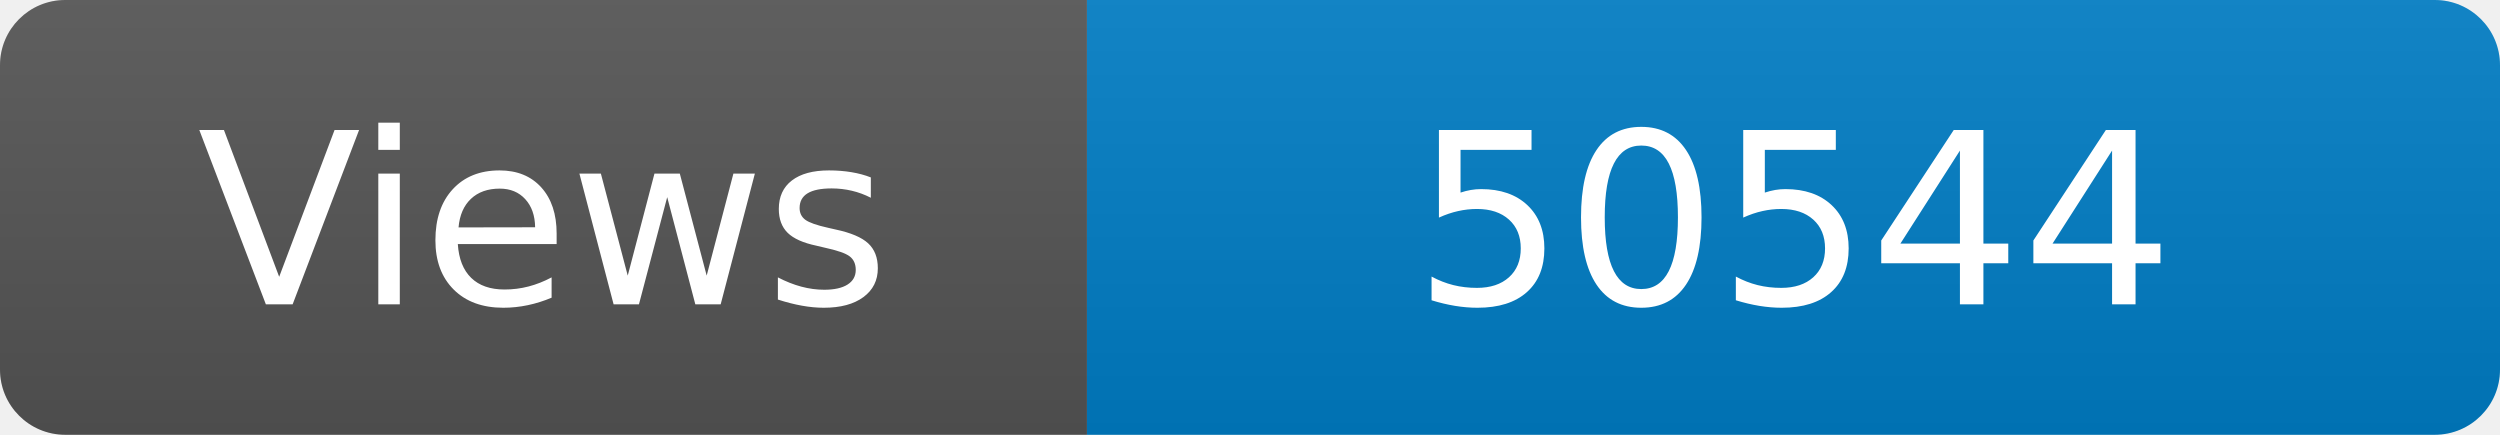
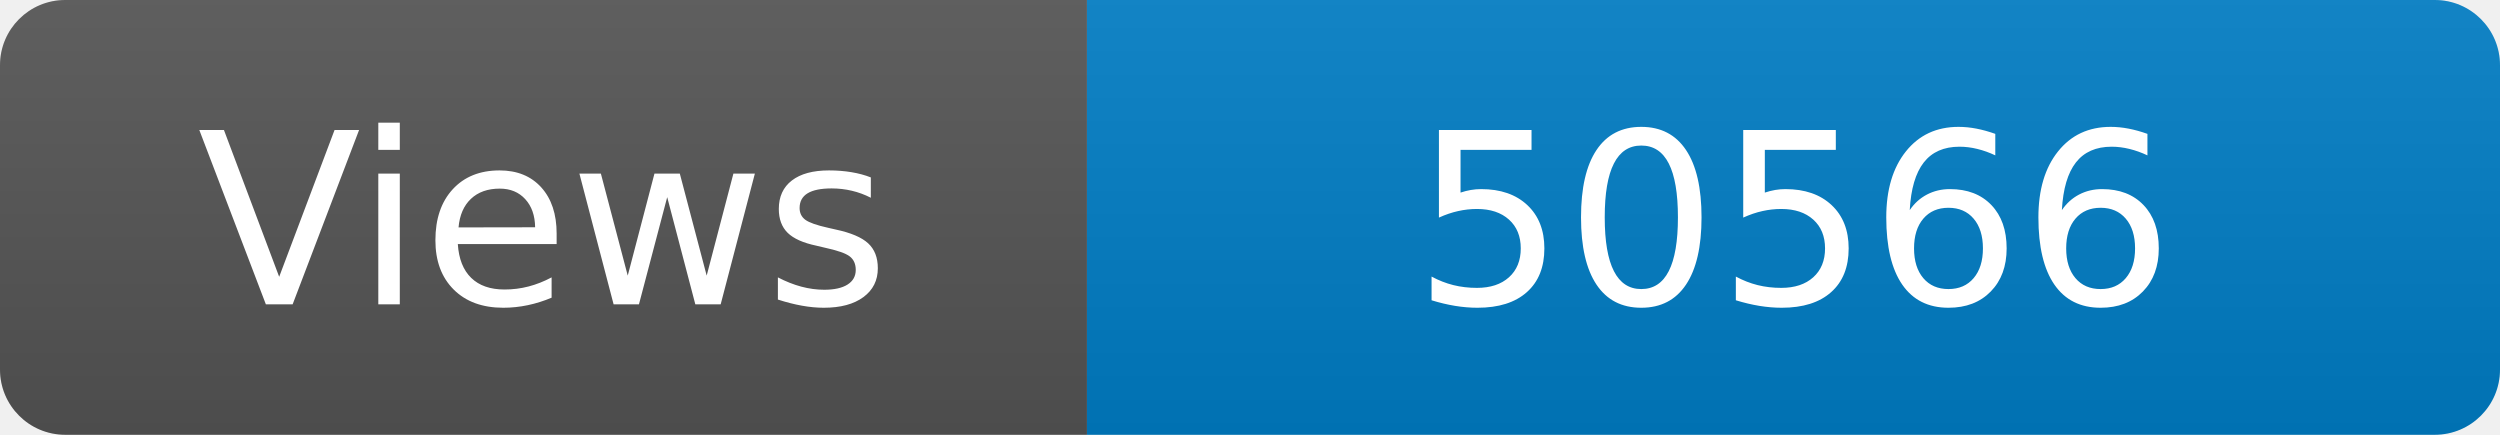
<svg xmlns="http://www.w3.org/2000/svg" width="115" height="20" role="img" aria-label="Maintained?: yes">
  <linearGradient id="s" x2="0" y2="100%">
    <stop offset="0" stop-color="#bbb" stop-opacity=".1" />
    <stop offset="1" stop-opacity=".1" />
  </linearGradient>
  <clipPath id="r">
    <rect width="115" height="20" rx="3" fill="#fff" />
  </clipPath>
  <g clip-path="url(#r)">
    <rect width="50" height="20" fill="#555" />
    <rect x="50" width="160" height="20" fill="#007ec6" />
    <rect width="115" height="20" fill="url(#s)" />
  </g>
  <g fill="#fff" text-anchor="middle" font-family="Verdana,Geneva,DejaVu Sans,sans-serif" font-size="110">
    <text x="250" y="140" transform="scale(.1)" fill="#fff">Views</text>
-     <text x="825" y="140" transform="scale(.1)" fill="#fff">50544</text>
+     <text x="825" y="140" transform="scale(.1)" fill="#fff">50566</text>
  </g>
</svg>
